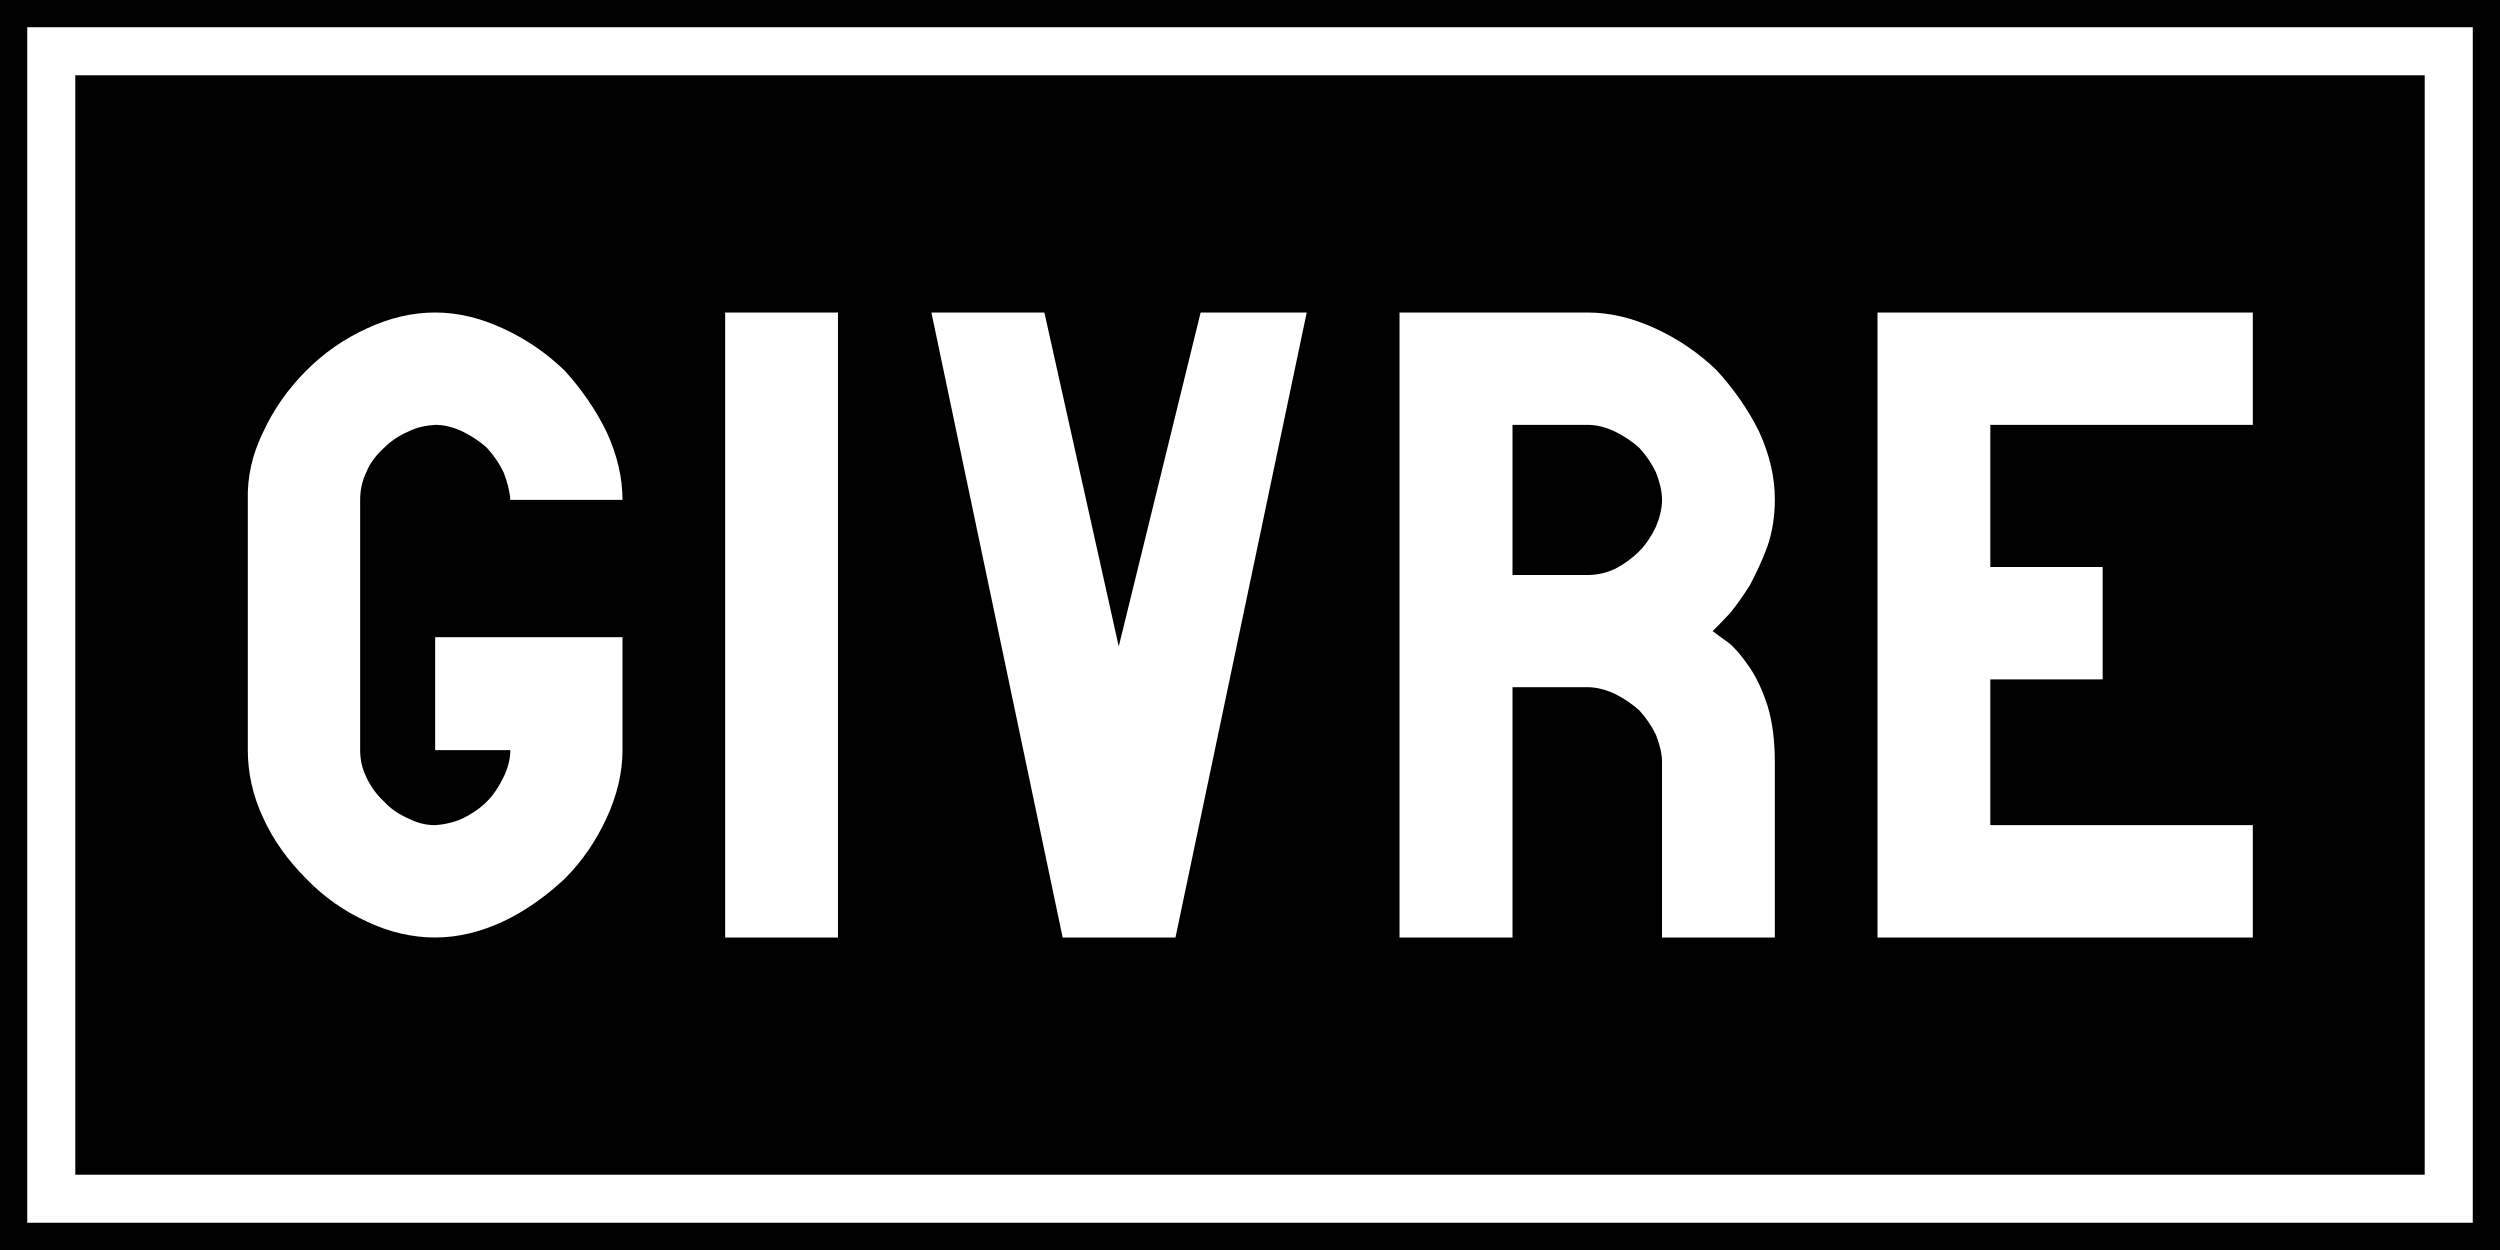
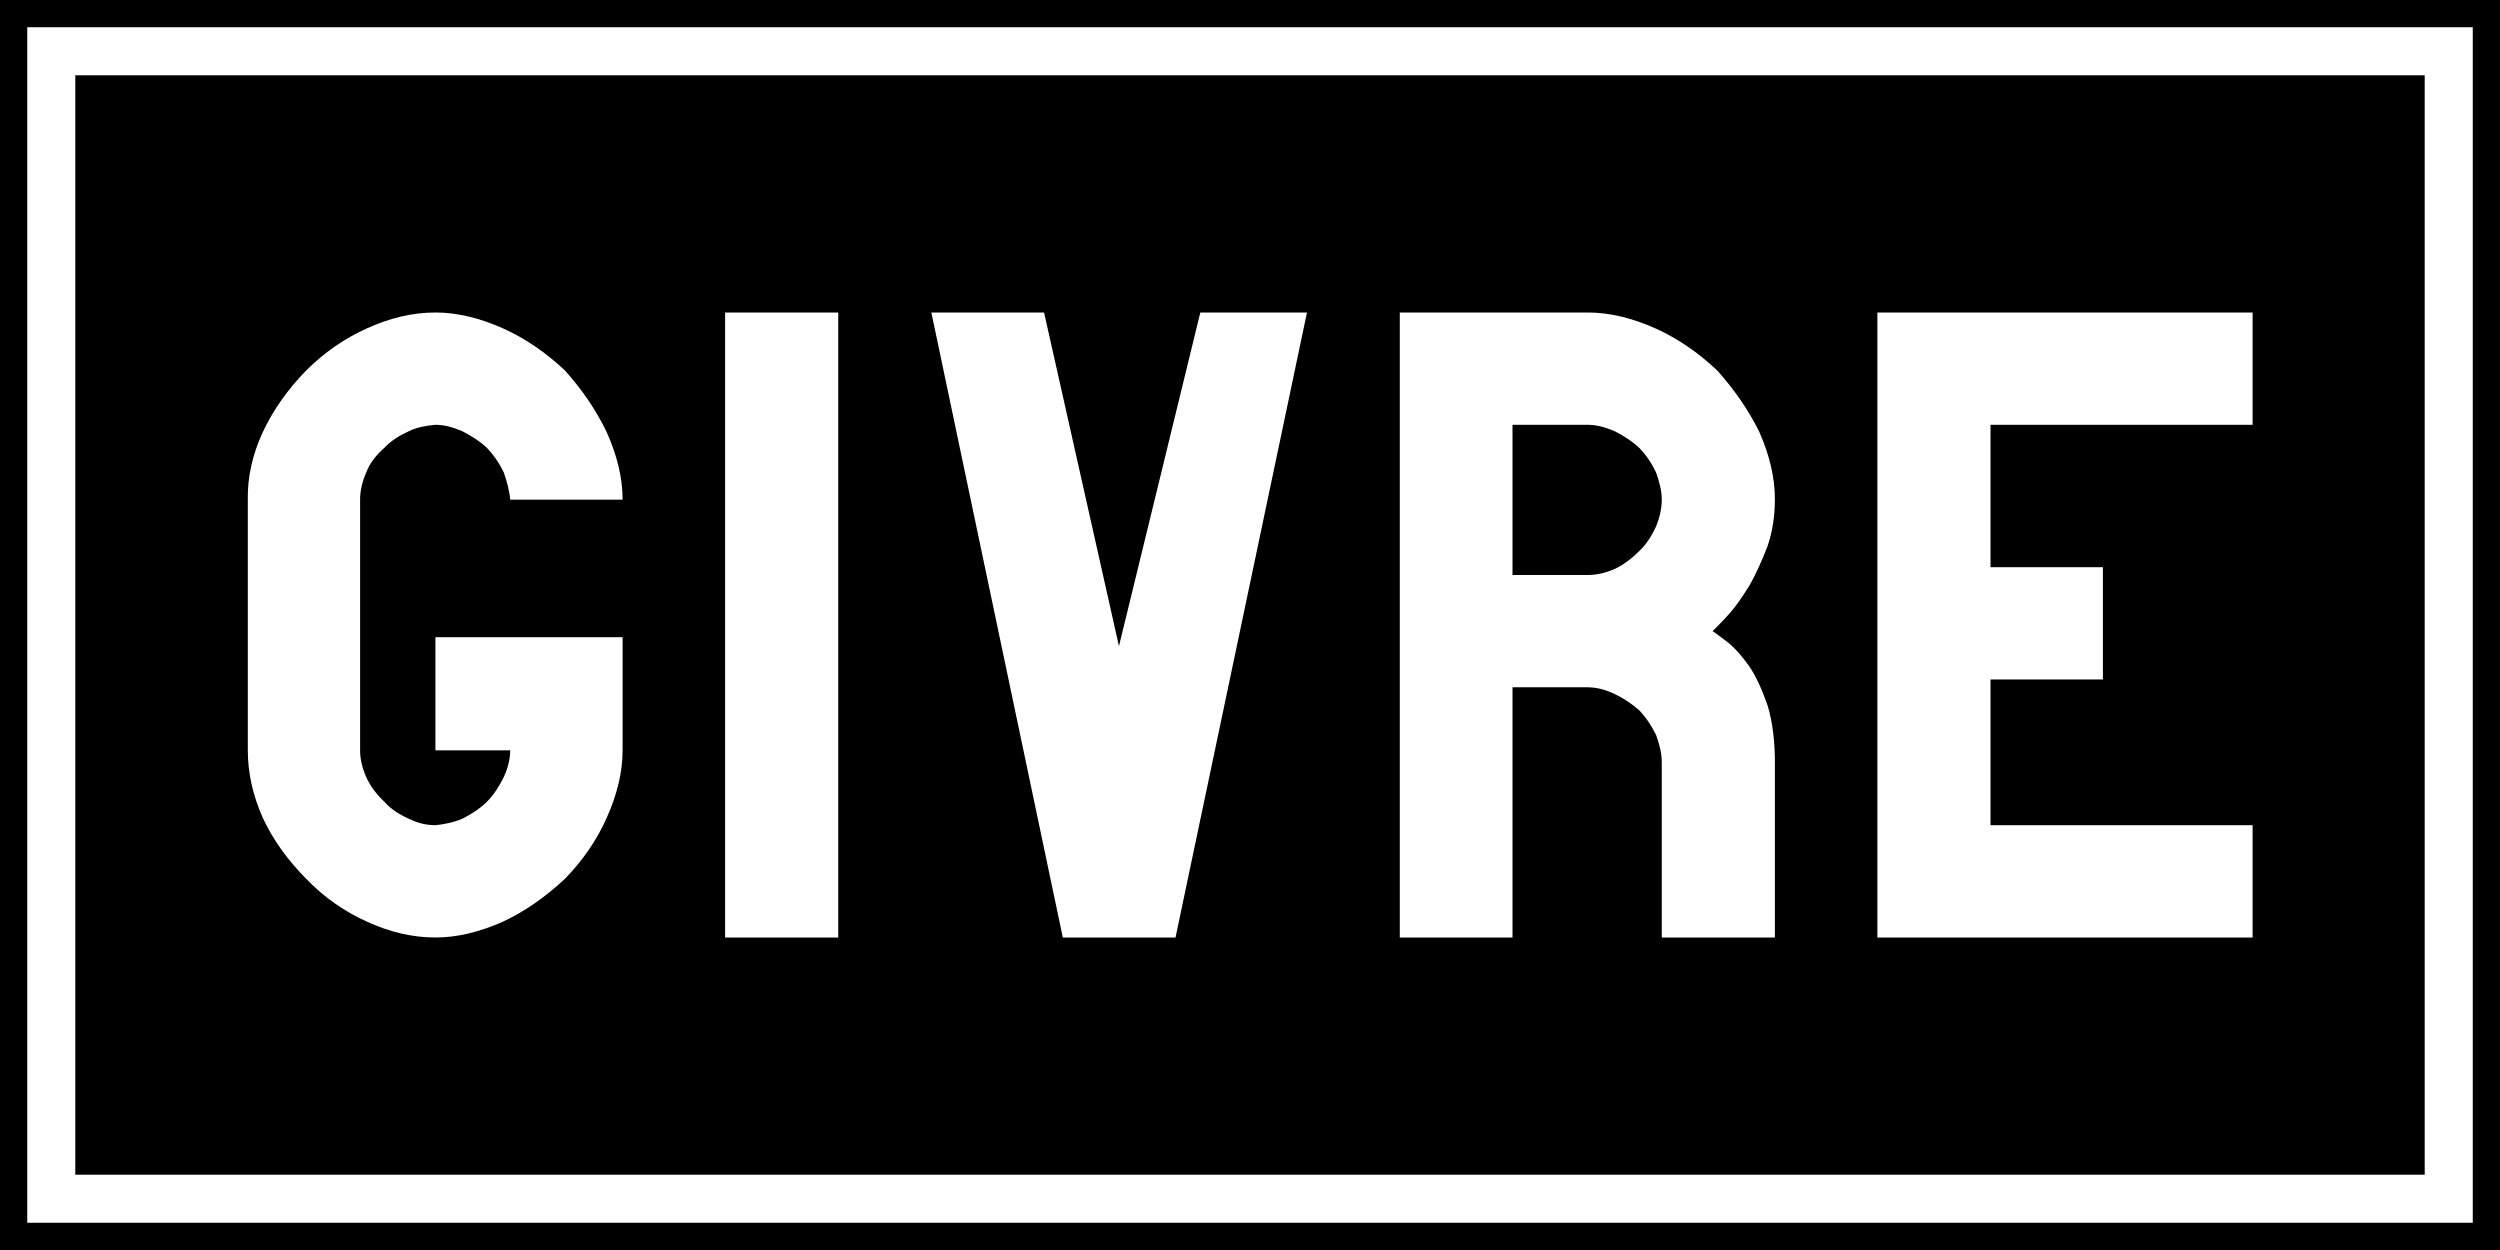
- <svg xmlns="http://www.w3.org/2000/svg" width="16" height="8" viewBox="0 0 16 8">
-   <rect x="-1.6" y="-0.8" width="19.2" height="9.6" fill="rgb(0%, 0%, 0%)" fill-opacity="1" />
-   <path fill="none" stroke-width="9.842" stroke-linecap="butt" stroke-linejoin="miter" stroke="rgb(100%, 100%, 100%)" stroke-opacity="1" stroke-miterlimit="4" d="M 10.5 10.5 L 501.5 10.5 L 501.5 245.5 L 10.5 245.5 Z M 10.5 10.5 " transform="matrix(0.03125, 0, 0, 0.03125, 0, 0)" />
-   <path fill-rule="nonzero" fill="rgb(100%, 100%, 100%)" fill-opacity="1" d="M 2.785 4.801 L 3.266 4.801 C 3.266 4.859 3.25 4.918 3.223 4.973 C 3.195 5.031 3.16 5.086 3.117 5.129 C 3.07 5.176 3.016 5.211 2.961 5.238 C 2.898 5.266 2.84 5.277 2.785 5.281 C 2.723 5.281 2.668 5.266 2.613 5.238 C 2.551 5.211 2.5 5.176 2.457 5.129 C 2.41 5.086 2.371 5.031 2.344 4.973 C 2.316 4.914 2.305 4.859 2.305 4.801 L 2.305 3.199 C 2.305 3.141 2.316 3.082 2.344 3.023 C 2.367 2.965 2.406 2.914 2.457 2.867 C 2.5 2.824 2.551 2.789 2.613 2.762 C 2.668 2.734 2.727 2.723 2.785 2.719 C 2.844 2.719 2.902 2.734 2.961 2.762 C 3.016 2.789 3.07 2.824 3.117 2.867 C 3.16 2.914 3.195 2.965 3.223 3.023 C 3.246 3.082 3.262 3.141 3.266 3.199 L 3.984 3.199 C 3.984 3.055 3.949 2.91 3.883 2.766 C 3.812 2.621 3.723 2.492 3.613 2.371 C 3.496 2.258 3.363 2.168 3.219 2.102 C 3.074 2.035 2.93 2 2.785 2 C 2.637 2 2.492 2.035 2.348 2.102 C 2.203 2.168 2.074 2.258 1.961 2.371 C 1.844 2.488 1.75 2.621 1.684 2.766 C 1.613 2.91 1.582 3.055 1.586 3.199 L 1.586 4.801 C 1.586 4.945 1.617 5.09 1.684 5.234 C 1.75 5.379 1.844 5.508 1.961 5.625 C 2.074 5.742 2.203 5.832 2.348 5.898 C 2.488 5.965 2.637 6 2.785 6 C 2.93 6 3.074 5.965 3.219 5.898 C 3.359 5.832 3.492 5.738 3.613 5.625 C 3.727 5.512 3.816 5.379 3.883 5.234 C 3.949 5.09 3.984 4.945 3.984 4.801 L 3.984 4.078 L 2.785 4.078 Z M 4.641 6 L 5.363 6 L 5.363 2 L 4.641 2 Z M 7.16 4.137 L 6.684 2 L 5.961 2 L 6.801 6 L 7.523 6 L 8.363 2 L 7.684 2 Z M 11.359 3.195 C 11.359 3.051 11.324 2.906 11.258 2.762 C 11.188 2.621 11.098 2.492 10.988 2.371 C 10.871 2.258 10.738 2.168 10.594 2.102 C 10.449 2.035 10.305 2 10.16 2 L 8.957 2 L 8.957 6 L 9.68 6 L 9.68 4.398 L 10.16 4.398 C 10.219 4.398 10.277 4.414 10.336 4.441 C 10.391 4.469 10.445 4.504 10.492 4.547 C 10.535 4.594 10.57 4.645 10.598 4.703 C 10.621 4.762 10.637 4.82 10.637 4.879 L 10.637 6 L 11.359 6 L 11.359 4.879 C 11.359 4.742 11.344 4.621 11.312 4.516 C 11.277 4.41 11.238 4.328 11.191 4.262 C 11.145 4.195 11.102 4.145 11.062 4.113 C 11.023 4.086 10.988 4.059 10.961 4.039 L 10.969 4.031 C 11 4 11.035 3.965 11.074 3.922 C 11.109 3.879 11.152 3.82 11.199 3.746 C 11.238 3.672 11.277 3.59 11.312 3.496 C 11.344 3.402 11.359 3.301 11.359 3.195 Z M 10.16 3.68 L 9.68 3.68 L 9.68 2.719 L 10.16 2.719 C 10.219 2.719 10.277 2.734 10.336 2.762 C 10.391 2.789 10.445 2.824 10.492 2.867 C 10.535 2.914 10.57 2.965 10.598 3.023 C 10.621 3.082 10.637 3.141 10.637 3.199 C 10.637 3.258 10.621 3.316 10.598 3.371 C 10.57 3.43 10.535 3.484 10.492 3.527 C 10.445 3.574 10.391 3.613 10.336 3.641 C 10.277 3.668 10.219 3.68 10.16 3.68 Z M 12.738 3.629 L 12.738 2.719 L 14.418 2.719 L 14.418 2 L 12.016 2 L 12.016 6 L 14.418 6 L 14.418 5.281 L 12.738 5.281 L 12.738 4.348 L 13.457 4.348 L 13.457 3.629 Z M 12.738 3.629 " />
+ <svg xmlns="http://www.w3.org/2000/svg" width="24" height="12" viewBox="0 0 24 12">
+   <rect x="-2.4" y="-1.2" width="28.8" height="14.4" fill="rgb(0%, 0%, 0%)" fill-opacity="1" />
+   <path fill="none" stroke-width="9.842" stroke-linecap="butt" stroke-linejoin="miter" stroke="rgb(100%, 100%, 100%)" stroke-opacity="1" stroke-miterlimit="4" d="M 10.5 10.5 L 501.5 10.5 L 501.5 245.5 L 10.5 245.5 Z M 10.5 10.5 " transform="matrix(0.046875, 0, 0, 0.046875, 0, 0)" />
+   <path fill-rule="nonzero" fill="rgb(100%, 100%, 100%)" fill-opacity="1" d="M 4.18 7.203 L 4.898 7.203 C 4.898 7.289 4.875 7.375 4.836 7.461 C 4.793 7.547 4.742 7.629 4.676 7.695 C 4.605 7.766 4.523 7.816 4.441 7.859 C 4.348 7.898 4.258 7.914 4.18 7.922 C 4.086 7.922 4 7.898 3.922 7.859 C 3.828 7.816 3.75 7.766 3.688 7.695 C 3.617 7.629 3.555 7.547 3.516 7.461 C 3.477 7.371 3.457 7.289 3.457 7.203 L 3.457 4.797 C 3.457 4.711 3.477 4.625 3.516 4.535 C 3.551 4.445 3.609 4.371 3.688 4.301 C 3.75 4.234 3.828 4.184 3.922 4.141 C 4 4.102 4.09 4.086 4.18 4.078 C 4.266 4.078 4.352 4.102 4.441 4.141 C 4.523 4.184 4.605 4.234 4.676 4.301 C 4.742 4.371 4.793 4.445 4.836 4.535 C 4.867 4.625 4.891 4.711 4.898 4.797 L 5.977 4.797 C 5.977 4.582 5.922 4.367 5.824 4.148 C 5.719 3.93 5.586 3.738 5.422 3.555 C 5.242 3.387 5.047 3.25 4.828 3.152 C 4.609 3.055 4.395 3 4.18 3 C 3.953 3 3.738 3.055 3.523 3.152 C 3.305 3.25 3.109 3.387 2.941 3.555 C 2.766 3.734 2.625 3.93 2.523 4.148 C 2.422 4.367 2.375 4.582 2.379 4.797 L 2.379 7.203 C 2.379 7.418 2.426 7.633 2.523 7.852 C 2.625 8.07 2.766 8.262 2.941 8.438 C 3.109 8.613 3.305 8.75 3.523 8.848 C 3.734 8.945 3.953 9 4.18 9 C 4.395 9 4.609 8.945 4.828 8.848 C 5.039 8.75 5.238 8.609 5.422 8.438 C 5.59 8.266 5.727 8.07 5.824 7.852 C 5.922 7.633 5.977 7.418 5.977 7.203 L 5.977 6.117 L 4.18 6.117 Z M 6.961 9 L 8.047 9 L 8.047 3 L 6.961 3 Z M 10.742 6.203 L 10.023 3 L 8.941 3 L 10.203 9 L 11.285 9 L 12.547 3 L 11.523 3 Z M 17.039 4.793 C 17.039 4.578 16.984 4.359 16.887 4.141 C 16.781 3.93 16.648 3.738 16.484 3.555 C 16.305 3.387 16.109 3.25 15.891 3.152 C 15.672 3.055 15.457 3 15.242 3 L 13.438 3 L 13.438 9 L 14.52 9 L 14.52 6.598 L 15.242 6.598 C 15.328 6.598 15.414 6.621 15.504 6.664 C 15.586 6.703 15.668 6.758 15.738 6.82 C 15.805 6.891 15.855 6.969 15.898 7.055 C 15.93 7.141 15.953 7.23 15.953 7.32 L 15.953 9 L 17.039 9 L 17.039 7.32 C 17.039 7.113 17.016 6.93 16.969 6.773 C 16.914 6.617 16.859 6.492 16.789 6.391 C 16.719 6.293 16.652 6.219 16.594 6.172 C 16.535 6.129 16.484 6.086 16.441 6.059 L 16.453 6.047 C 16.5 6 16.555 5.945 16.609 5.883 C 16.664 5.82 16.727 5.73 16.797 5.617 C 16.859 5.508 16.914 5.383 16.969 5.242 C 17.016 5.102 17.039 4.953 17.039 4.793 Z M 15.242 5.52 L 14.52 5.52 L 14.52 4.078 L 15.242 4.078 C 15.328 4.078 15.414 4.102 15.504 4.141 C 15.586 4.184 15.668 4.234 15.738 4.301 C 15.805 4.371 15.855 4.445 15.898 4.535 C 15.93 4.625 15.953 4.711 15.953 4.797 C 15.953 4.887 15.93 4.977 15.898 5.055 C 15.855 5.145 15.805 5.227 15.738 5.289 C 15.668 5.359 15.586 5.422 15.504 5.461 C 15.414 5.5 15.328 5.52 15.242 5.52 Z M 19.109 5.445 L 19.109 4.078 L 21.625 4.078 L 21.625 3 L 18.023 3 L 18.023 9 L 21.625 9 L 21.625 7.922 L 19.109 7.922 L 19.109 6.523 L 20.188 6.523 L 20.188 5.445 Z M 19.109 5.445 " />
</svg>
